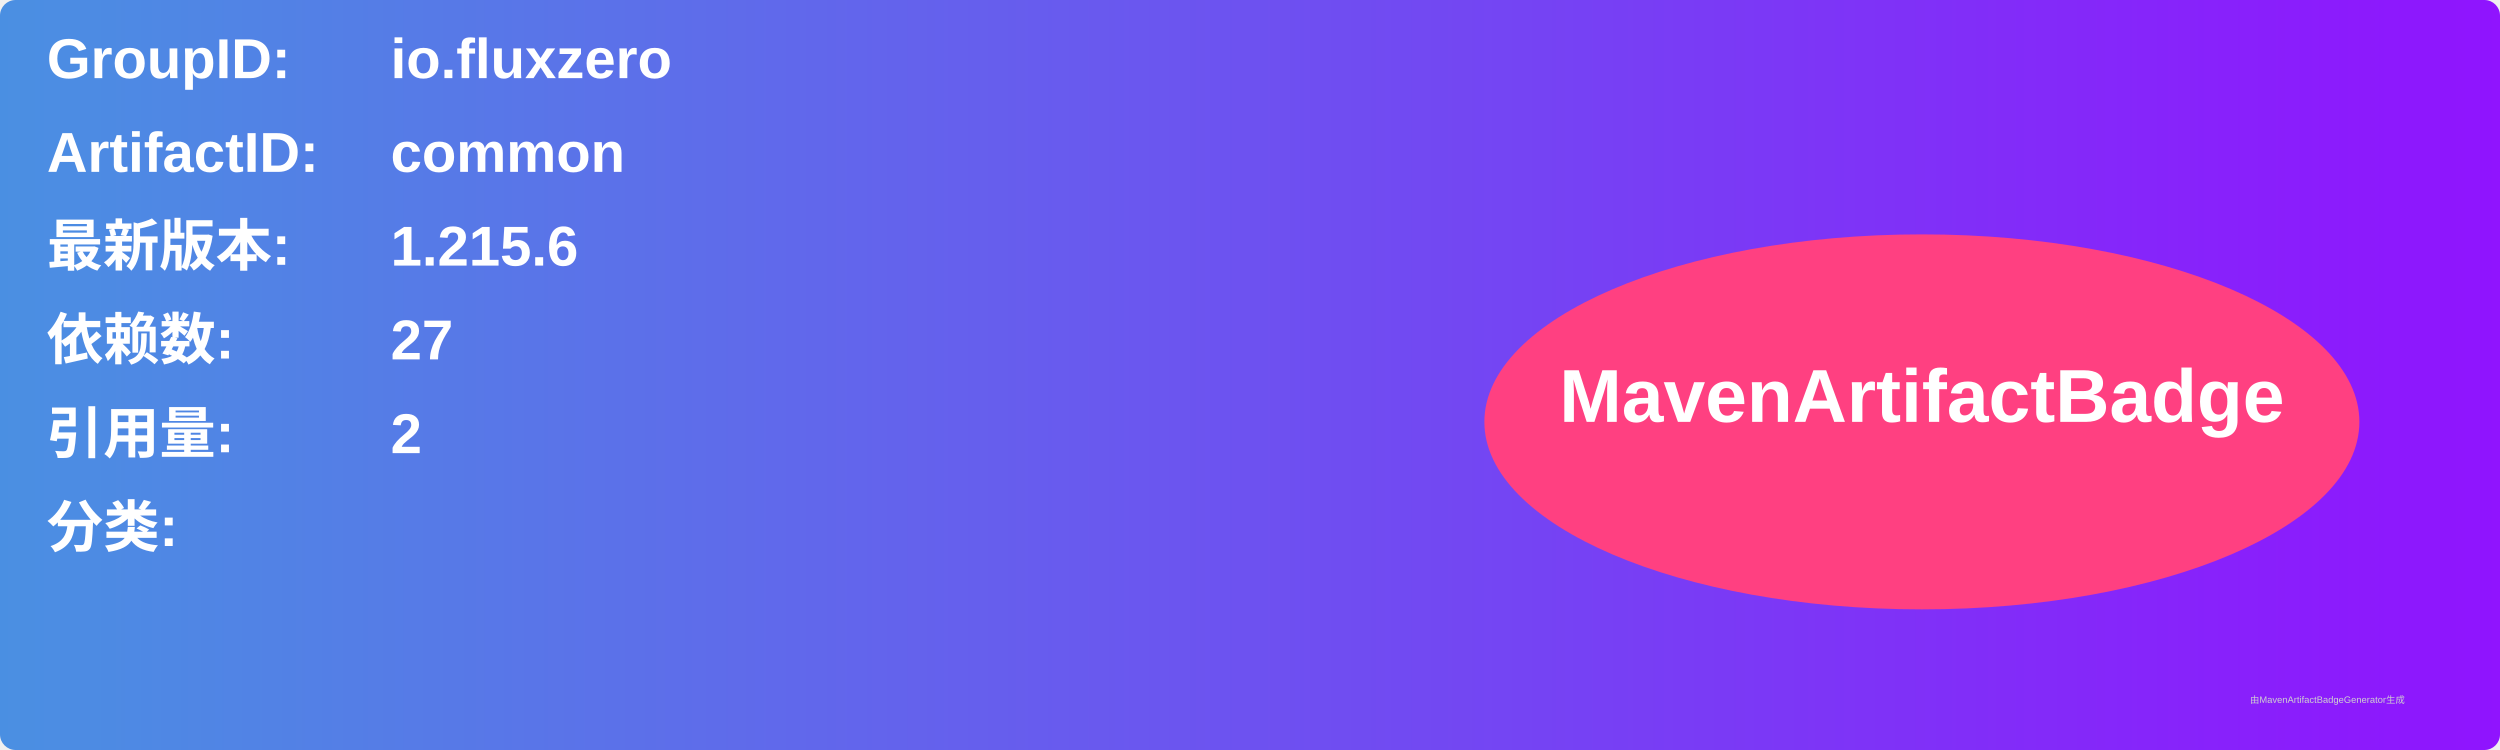
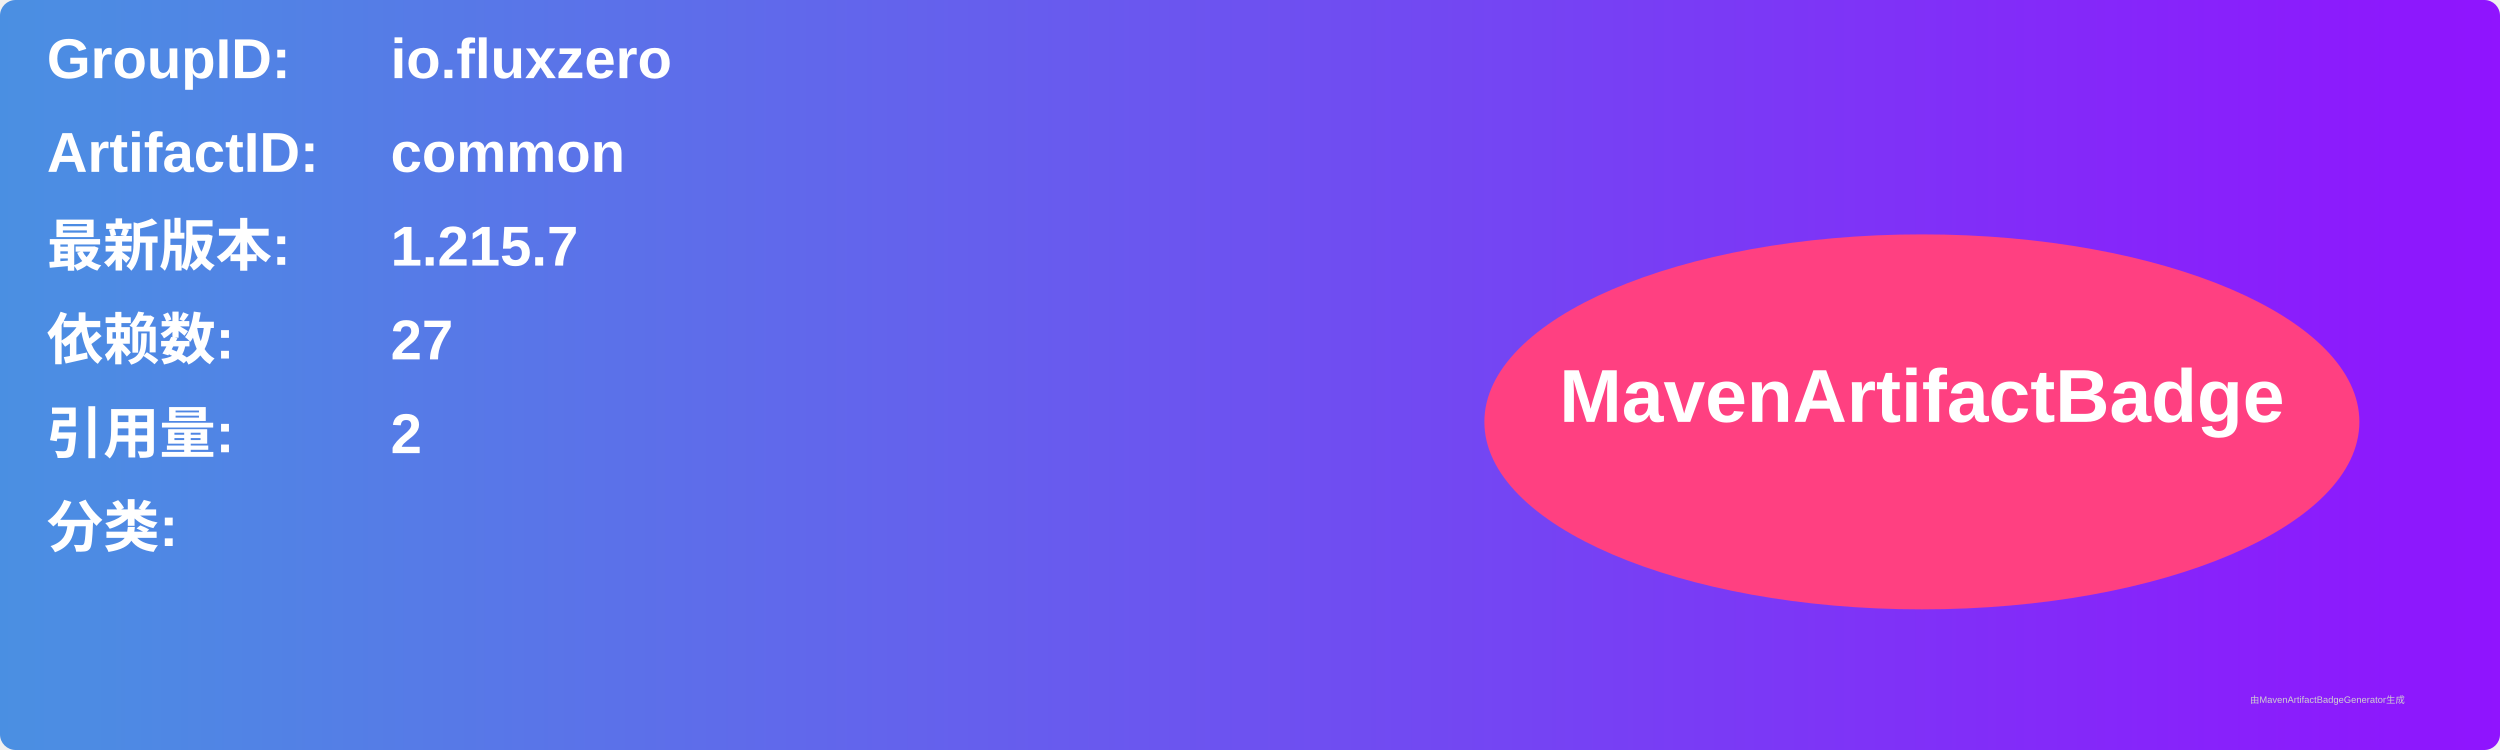
<svg xmlns="http://www.w3.org/2000/svg" width="800" height="240" viewBox="0 0 800 240">
  <linearGradient id="grad" x1="0%" y1="0%" x2="100%" y2="0%">
    <stop offset="0%" stop-color="#4a90e2" />
    <stop offset="100%" stop-color="#9013fe" />
  </linearGradient>
  <rect width="100%" height="100%" rx="5" ry="5" fill="url(#grad)" />
  <g transform="translate(15, 15)">
    <text x="0" y="10" font-family="Arial" font-size="18" fill="white" font-weight="bold" width="260">GroupID:</text>
    <text x="110" y="10" font-family="Arial" font-size="18" fill="white" font-weight="bold" width="460">io.fluxzero</text>
    <text x="0" y="40" font-family="Arial" font-size="18" fill="white" font-weight="bold" width="260">ArtifactID:</text>
    <text x="110" y="40" font-family="Arial" font-size="18" fill="white" font-weight="bold" width="460">common</text>
    <text x="0" y="70" font-family="Arial" font-size="18" fill="white" font-weight="bold">最新版本:</text>
    <text x="110" y="70" font-family="Arial" font-size="18" fill="white" font-weight="bold">
-       <tspan font-weight="bold">1.215.6</tspan>
+       <tspan font-weight="bold">1.215.7</tspan>
    </text>
    <text x="0" y="100" font-family="Arial" font-size="18" fill="white" font-weight="bold">依赖数: </text>
    <text x="110" y="100" font-family="Arial" font-size="18" fill="white">
      <tspan font-weight="bold">27</tspan>
    </text>
    <text x="0" y="130" font-family="Arial" font-size="18" fill="white" font-weight="bold">引用量: </text>
    <text x="110" y="130" font-family="Arial" font-size="18" fill="white">
      <tspan font-weight="bold">2</tspan>
    </text>
    <text x="0" y="160" font-family="Arial" font-size="18" fill="white" font-weight="bold">分类:</text>
    <text x="10" y="190" font-family="Arial" font-size="10" fill="white">
      <tspan font-weight="bold" />
    </text>
    <ellipse cx="600" cy="120" rx="140" ry="60" fill="#ff4081" />
    <text x="600" y="120" text-anchor="middle" font-family="Arial" font-size="24" fill="white" font-weight="bold">MavenArtifactBadge</text>
  </g>
  <text x="720" y="225" font-family="Arial" font-size="3" fill="#d0d0d0">由MavenArtifactBadgeGenerator生成</text>
</svg>
